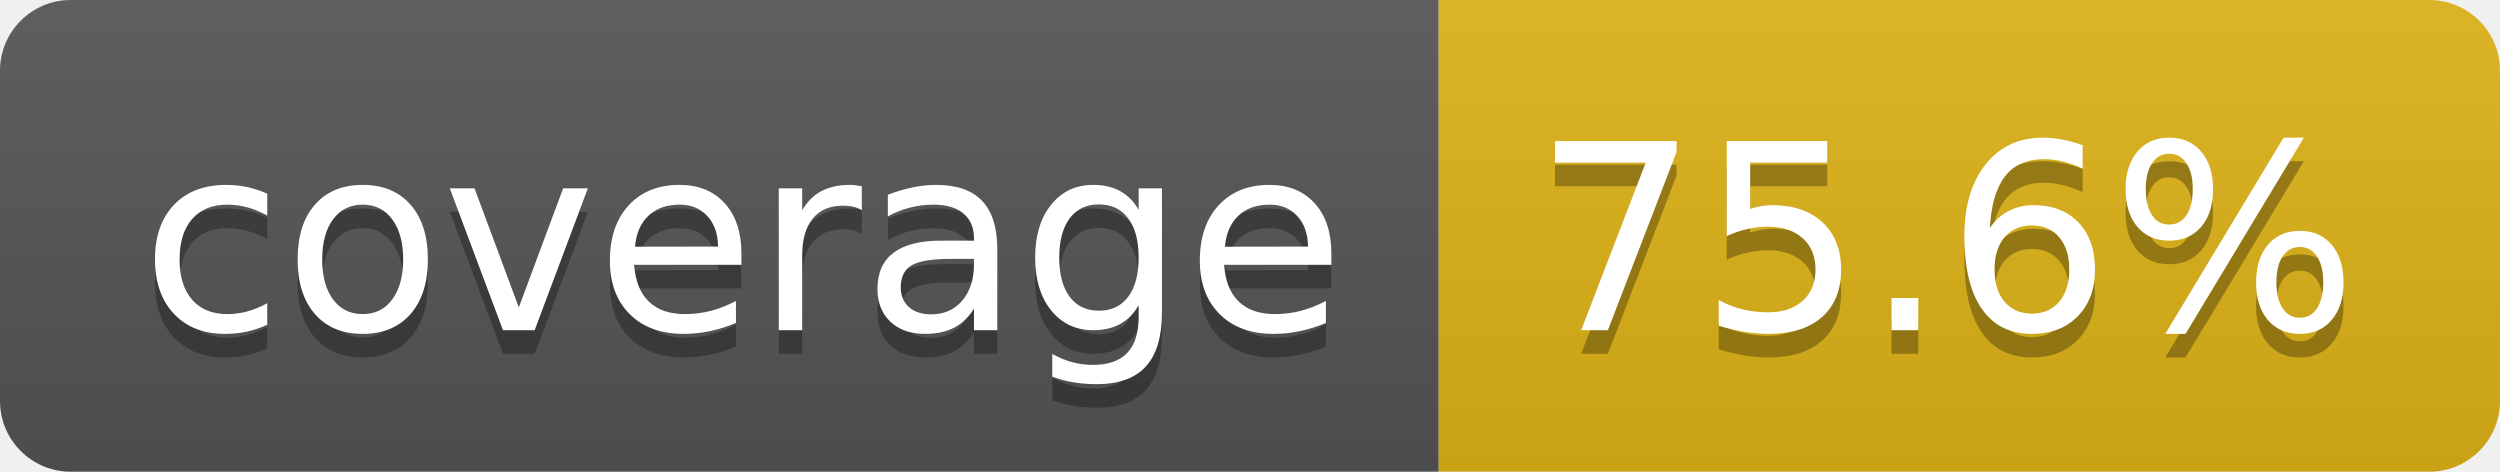
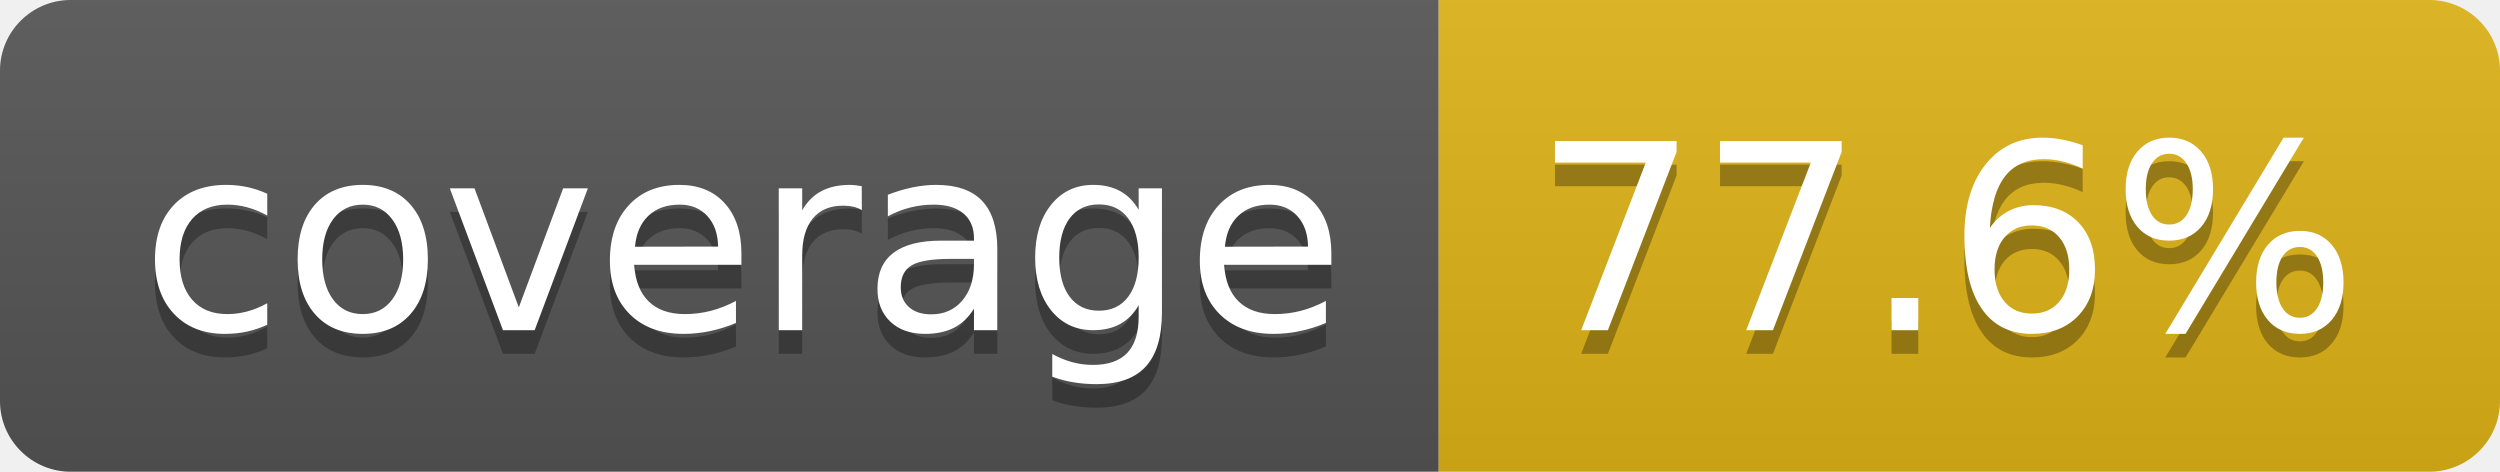
- <svg xmlns="http://www.w3.org/2000/svg" width="106" height="20" role="img" aria-label="coverage: 75.6%">
+ <svg xmlns="http://www.w3.org/2000/svg" width="106" height="20" role="img" aria-label="coverage: 77.6%">
  <linearGradient id="s" x2="0" y2="100%">
    <stop offset="0" stop-color="#bbb" stop-opacity=".1" />
    <stop offset="1" stop-opacity=".1" />
  </linearGradient>
  <clipPath id="r">
    <rect width="106" height="20" rx="3" fill="#fff" />
  </clipPath>
  <g clip-path="url(#r)">
    <rect width="61" height="20" fill="#555" />
    <rect x="61" width="45" height="20" fill="#dfb317" />
    <rect width="106" height="20" fill="url(#s)" />
  </g>
  <g fill="#fff" text-anchor="middle" font-family="Verdana,Geneva,DejaVu Sans,sans-serif" text-rendering="geometricPrecision" font-size="110">
    <text aria-hidden="true" x="315" y="150" fill="#010101" fill-opacity=".3" transform="scale(.1)" textLength="510">coverage</text>
    <text x="315" y="140" transform="scale(.1)" fill="#fff" textLength="510">coverage</text>
-     <text aria-hidden="true" x="825" y="150" fill="#010101" fill-opacity=".3" transform="scale(.1)" textLength="350">75.6%</text>
-     <text x="825" y="140" transform="scale(.1)" fill="#fff" textLength="350">75.6%</text>
+     <text aria-hidden="true" x="825" y="150" fill="#010101" fill-opacity=".3" transform="scale(.1)" textLength="350">77.6%</text>
+     <text x="825" y="140" transform="scale(.1)" fill="#fff" textLength="350">77.6%</text>
  </g>
</svg>
